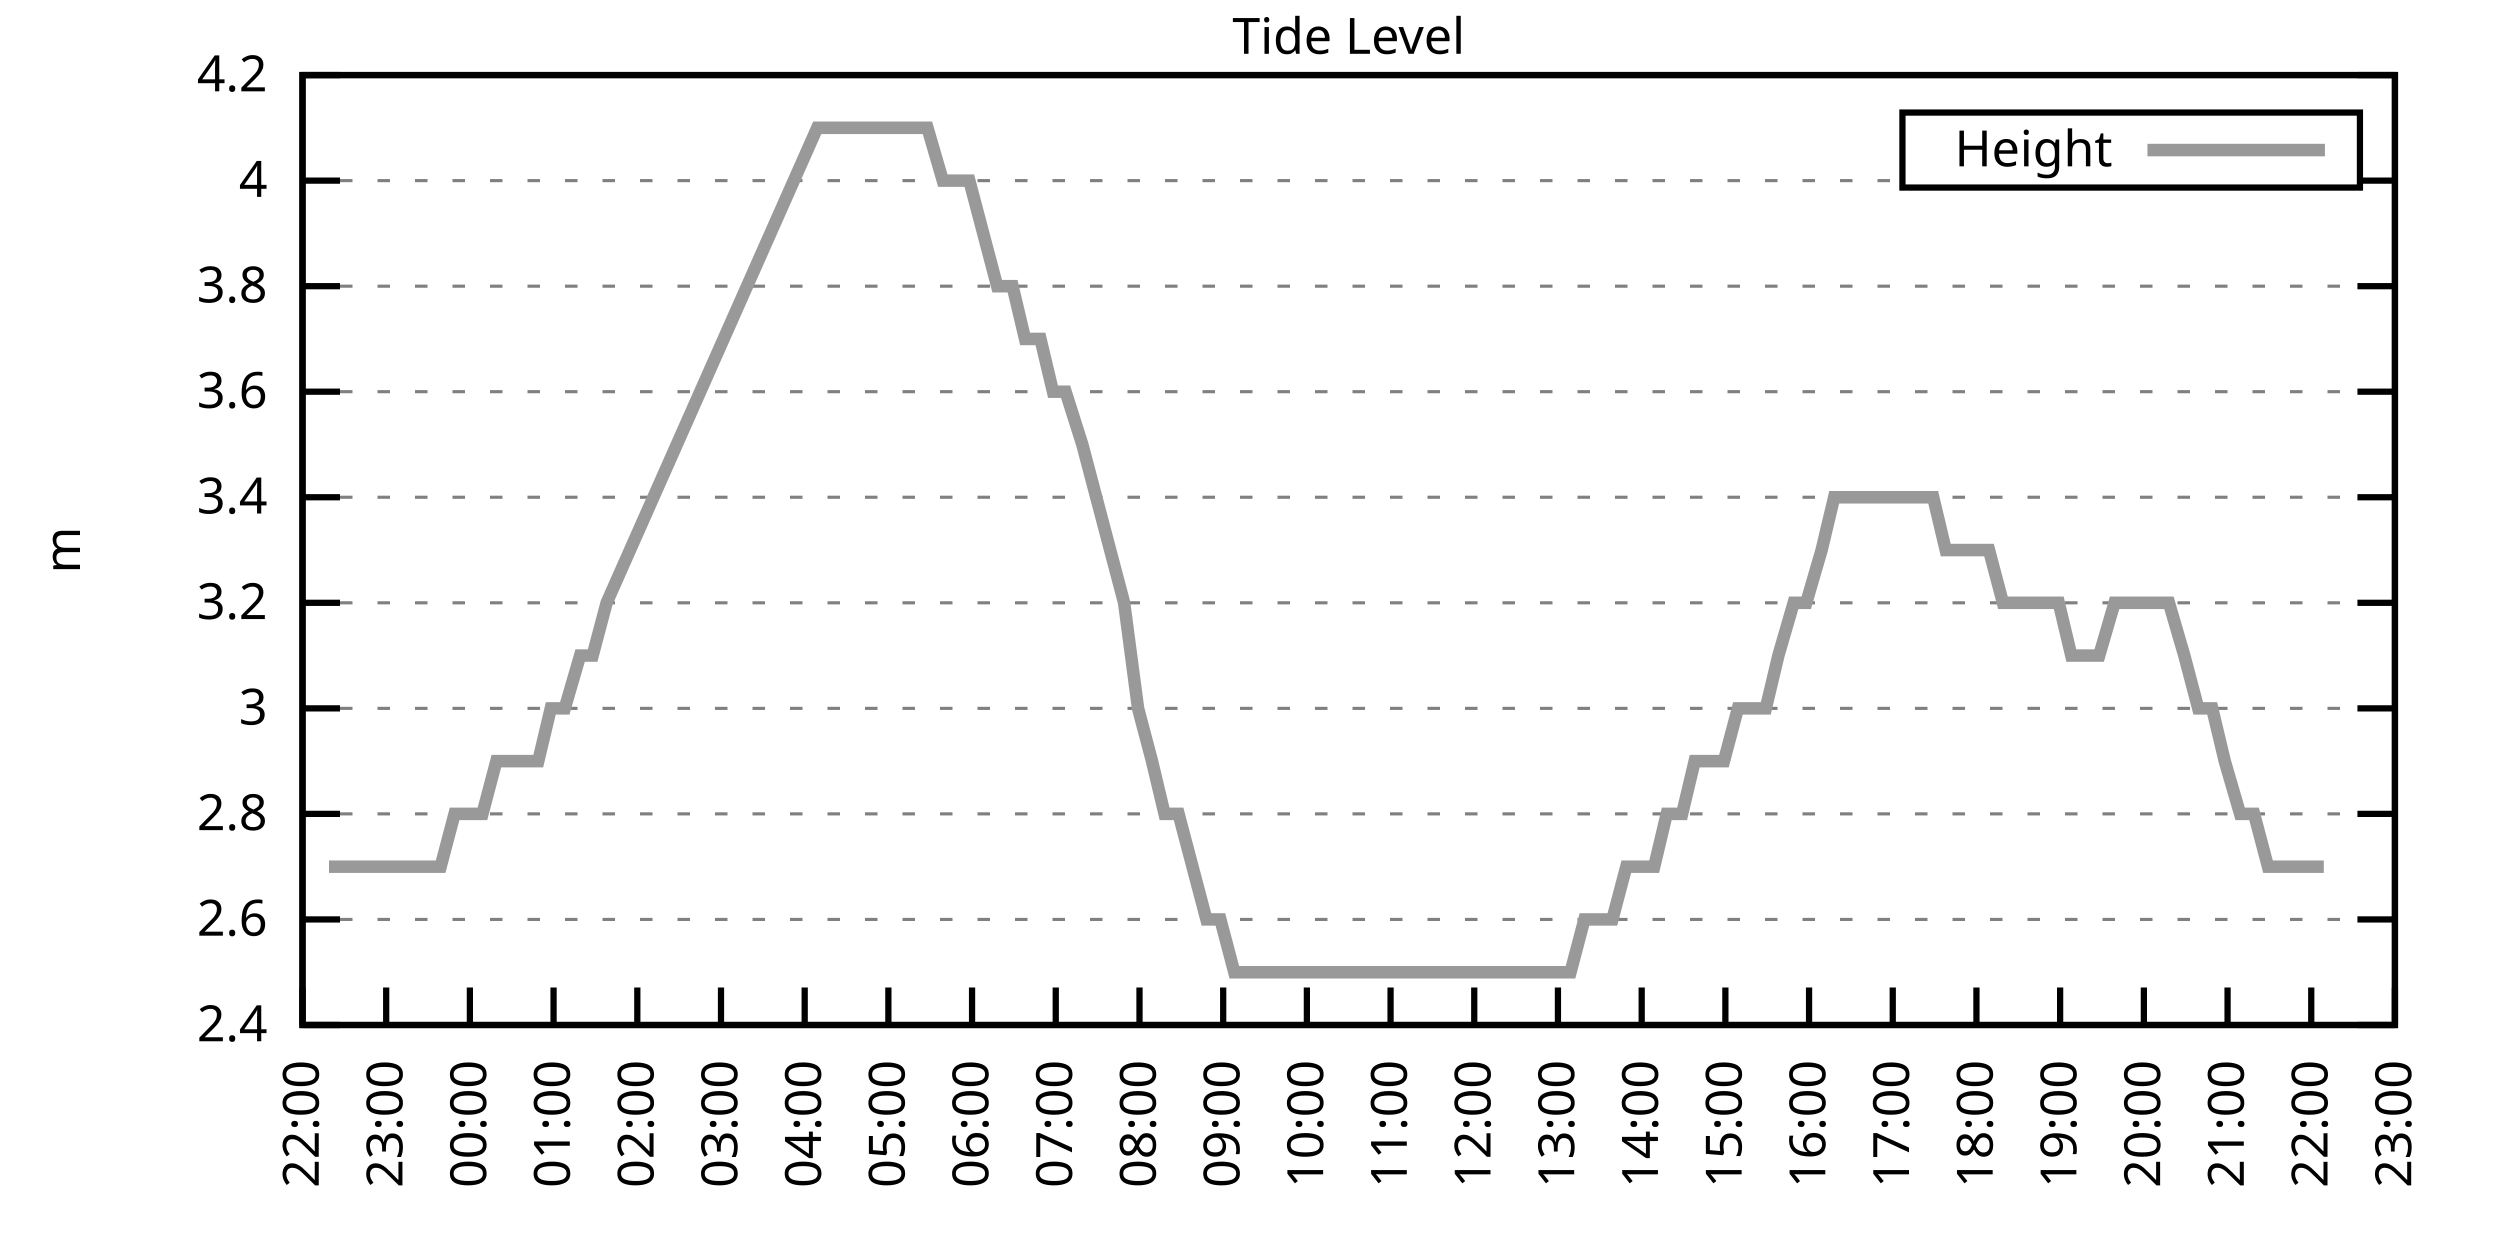
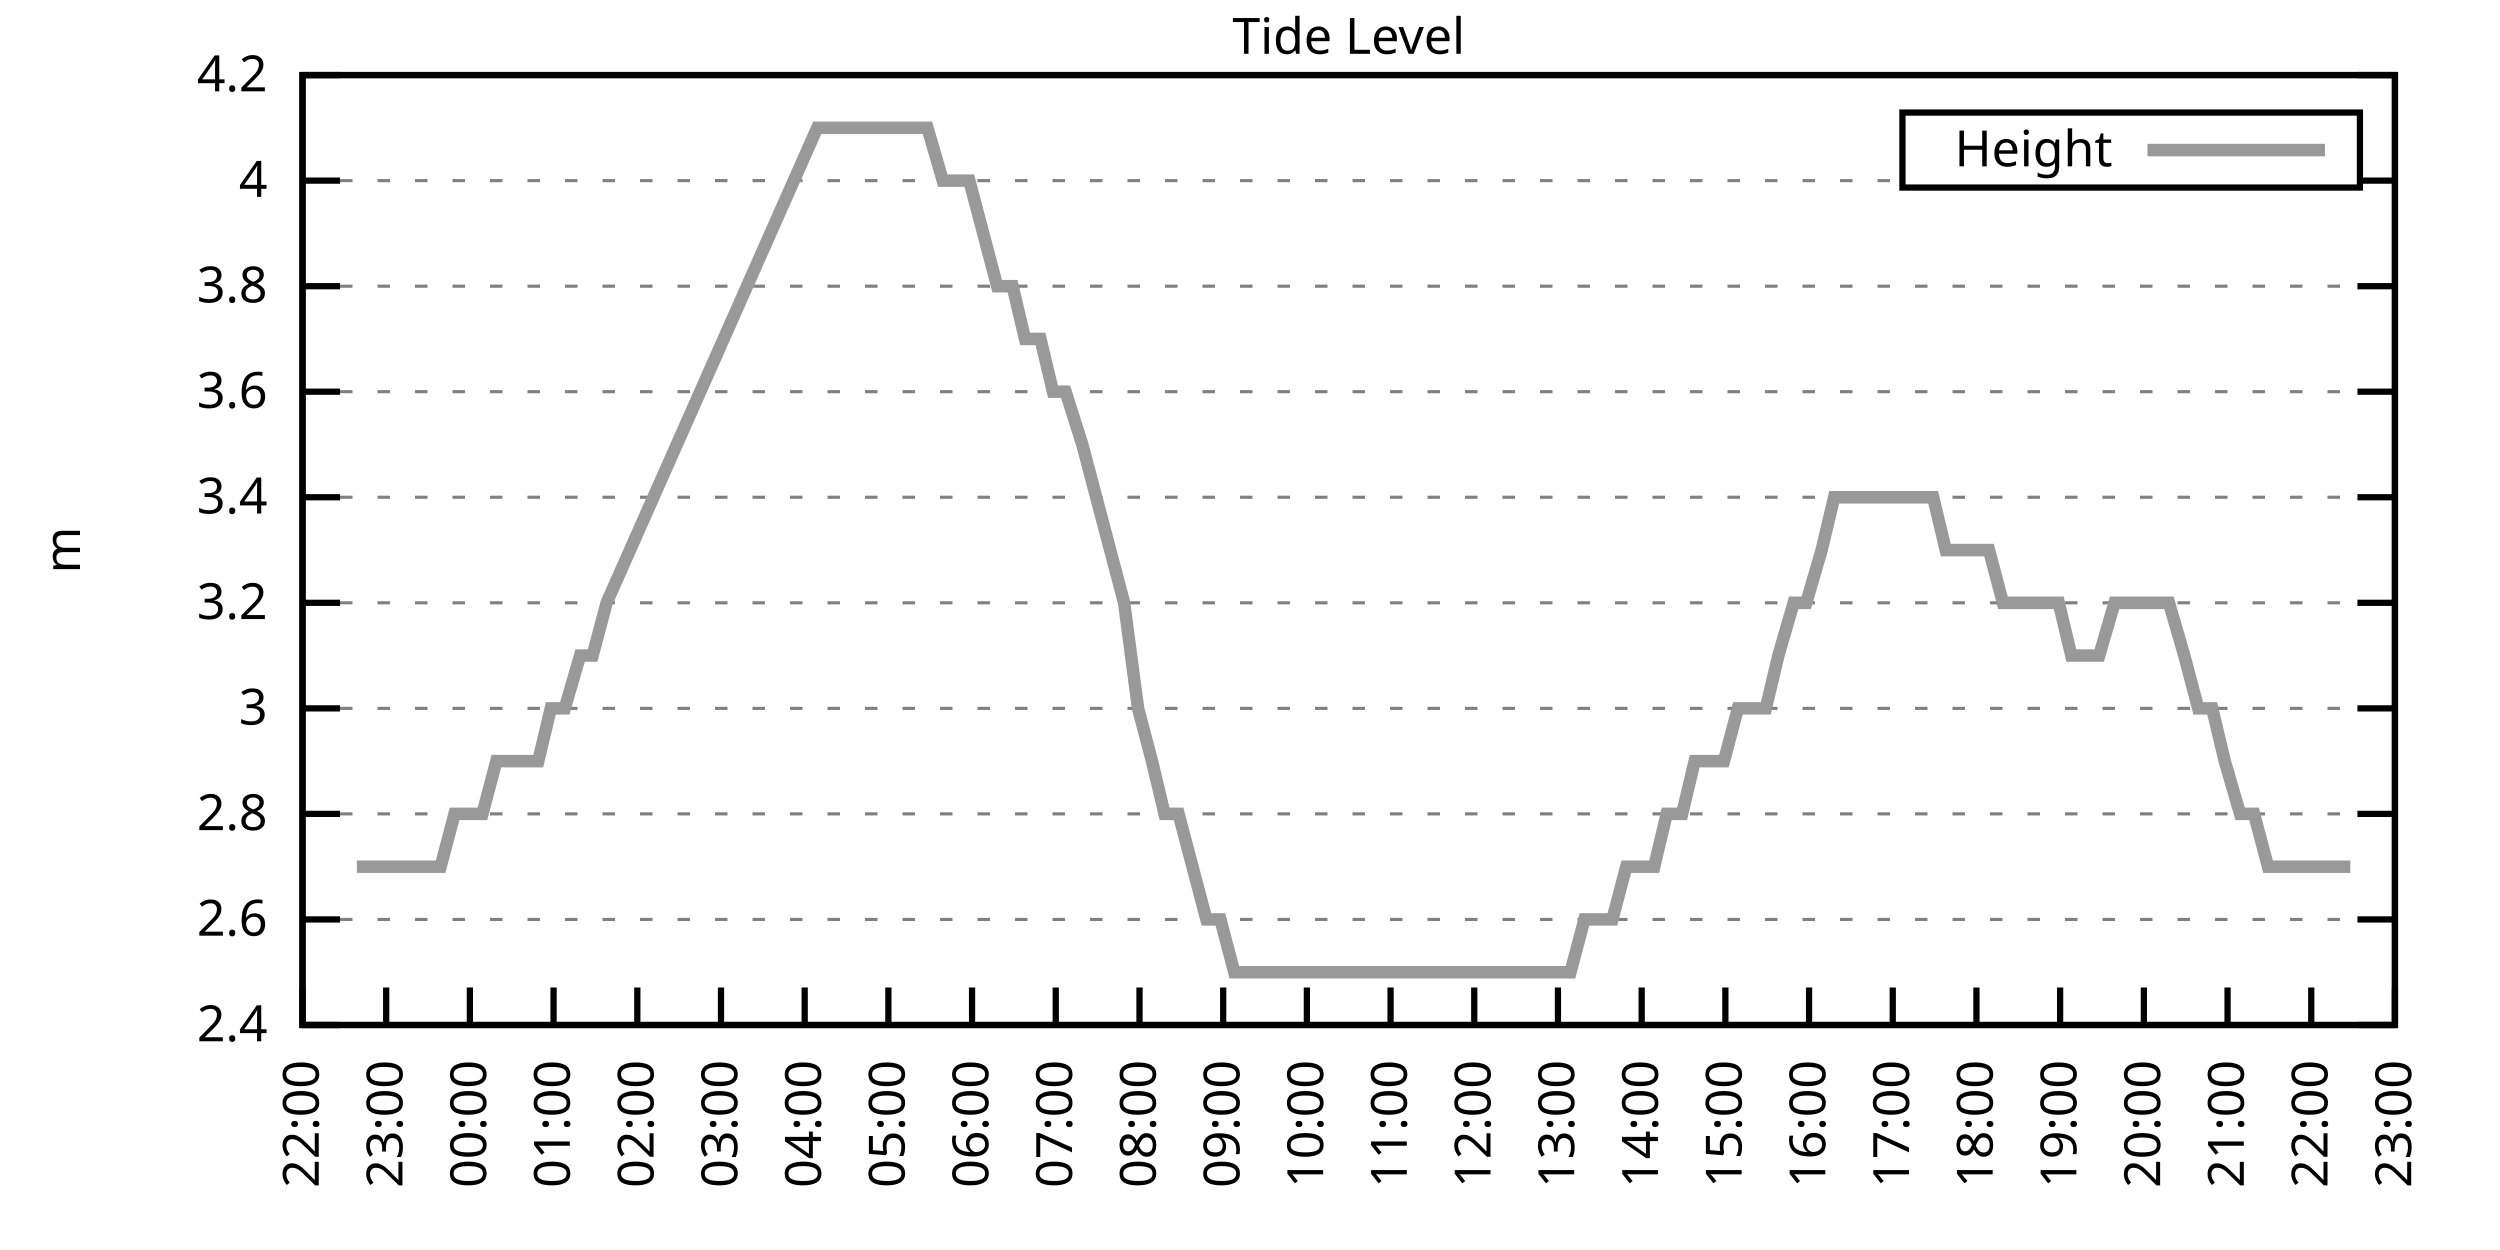
<svg xmlns="http://www.w3.org/2000/svg" xmlns:xlink="http://www.w3.org/1999/xlink" width="400" height="200" viewBox="0 0 400 200">
  <g id="gnuplot_canvas">
    <rect x="0" y="0" width="400" height="200" fill="none" />
    <defs>
      <circle id="gpDot" r="0.5" stroke-width="0.5" stroke="currentColor" />
      <path id="gpPt0" stroke-width="0.333" stroke="currentColor" d="M-1,0 h2 M0,-1 v2" />
      <path id="gpPt1" stroke-width="0.333" stroke="currentColor" d="M-1,-1 L1,1 M1,-1 L-1,1" />
      <path id="gpPt2" stroke-width="0.333" stroke="currentColor" d="M-1,0 L1,0 M0,-1 L0,1 M-1,-1 L1,1 M-1,1 L1,-1" />
      <rect id="gpPt3" stroke-width="0.333" stroke="currentColor" x="-1" y="-1" width="2" height="2" />
      <rect id="gpPt4" stroke-width="0.333" stroke="currentColor" fill="currentColor" x="-1" y="-1" width="2" height="2" />
      <circle id="gpPt5" stroke-width="0.333" stroke="currentColor" cx="0" cy="0" r="1" />
      <use xlink:href="#gpPt5" id="gpPt6" fill="currentColor" stroke="none" />
      <path id="gpPt7" stroke-width="0.333" stroke="currentColor" d="M0,-1.33 L-1.33,0.67 L1.33,0.67 z" />
      <use xlink:href="#gpPt7" id="gpPt8" fill="currentColor" stroke="none" />
      <use xlink:href="#gpPt7" id="gpPt9" stroke="currentColor" transform="rotate(180)" />
      <use xlink:href="#gpPt9" id="gpPt10" fill="currentColor" stroke="none" />
      <use xlink:href="#gpPt3" id="gpPt11" stroke="currentColor" transform="rotate(45)" />
      <use xlink:href="#gpPt11" id="gpPt12" fill="currentColor" stroke="none" />
      <path id="gpPt13" stroke-width="0.333" stroke="currentColor" d="M0,1.330 L1.265,0.411 L0.782,-1.067 L-0.782,-1.076 L-1.265,0.411 z" />
      <use xlink:href="#gpPt13" id="gpPt14" fill="currentColor" stroke="none" />
      <filter id="textbox" filterUnits="objectBoundingBox" x="0" y="0" height="1" width="1">
        <feFlood flood-color="white" flood-opacity="1" result="bgnd" />
        <feComposite in="SourceGraphic" in2="bgnd" operator="atop" />
      </filter>
      <filter id="greybox" filterUnits="objectBoundingBox" x="0" y="0" height="1" width="1">
        <feFlood flood-color="lightgrey" flood-opacity="1" result="grey" />
        <feComposite in="SourceGraphic" in2="grey" operator="atop" />
      </filter>
    </defs>
    <g fill="none" color="white" stroke="currentColor" stroke-width="1.00" stroke-linecap="butt" stroke-linejoin="miter">
</g>
    <g fill="none" color="black" stroke="currentColor" stroke-width="1.00" stroke-linecap="butt" stroke-linejoin="miter">
      <g stroke="none" shape-rendering="crispEdges">
        <polygon fill="rgb(255, 255, 255)" points="48.40,164.00 383.18,164.00 383.18,12.02 48.40,12.02 " />
      </g>
    </g>
    <g fill="none" color="black" stroke="currentColor" stroke-width="1.00" stroke-linecap="butt" stroke-linejoin="miter">
</g>
    <g fill="none" color="black" stroke="black" stroke-width="0.50" stroke-linecap="butt" stroke-linejoin="miter">
</g>
    <g fill="none" color="gray" stroke="currentColor" stroke-width="0.50" stroke-linecap="butt" stroke-linejoin="miter">
      <path stroke="gray" stroke-dasharray="2,4" class="gridline" d="M48.40,164.00 L383.19,164.00  " />
    </g>
    <g fill="none" color="gray" stroke="gray" stroke-width="1.00" stroke-linecap="butt" stroke-linejoin="miter">
</g>
    <g fill="none" color="black" stroke="currentColor" stroke-width="1.00" stroke-linecap="butt" stroke-linejoin="miter">
      <path stroke="black" d="M48.40,164.00 L54.40,164.00 M383.19,164.00 L377.19,164.00  " />
      <g transform="translate(42.80,166.60)" stroke="none" fill="black" font-family="Sans" font-size="8.00" text-anchor="end">
        <text>
          <tspan font-family="Sans"> 2.4</tspan>
        </text>
      </g>
    </g>
    <g fill="none" color="black" stroke="currentColor" stroke-width="1.00" stroke-linecap="butt" stroke-linejoin="miter">
</g>
    <g fill="none" color="black" stroke="black" stroke-width="0.50" stroke-linecap="butt" stroke-linejoin="miter">
</g>
    <g fill="none" color="gray" stroke="currentColor" stroke-width="0.50" stroke-linecap="butt" stroke-linejoin="miter">
      <path stroke="gray" stroke-dasharray="2,4" class="gridline" d="M48.40,147.11 L383.19,147.11  " />
    </g>
    <g fill="none" color="gray" stroke="gray" stroke-width="1.00" stroke-linecap="butt" stroke-linejoin="miter">
</g>
    <g fill="none" color="black" stroke="currentColor" stroke-width="1.00" stroke-linecap="butt" stroke-linejoin="miter">
      <path stroke="black" d="M48.40,147.11 L54.40,147.11 M383.19,147.11 L377.19,147.11  " />
      <g transform="translate(42.80,149.71)" stroke="none" fill="black" font-family="Sans" font-size="8.00" text-anchor="end">
        <text>
          <tspan font-family="Sans"> 2.6</tspan>
        </text>
      </g>
    </g>
    <g fill="none" color="black" stroke="currentColor" stroke-width="1.00" stroke-linecap="butt" stroke-linejoin="miter">
</g>
    <g fill="none" color="black" stroke="black" stroke-width="0.50" stroke-linecap="butt" stroke-linejoin="miter">
</g>
    <g fill="none" color="gray" stroke="currentColor" stroke-width="0.50" stroke-linecap="butt" stroke-linejoin="miter">
      <path stroke="gray" stroke-dasharray="2,4" class="gridline" d="M48.40,130.22 L383.19,130.22  " />
    </g>
    <g fill="none" color="gray" stroke="gray" stroke-width="1.00" stroke-linecap="butt" stroke-linejoin="miter">
</g>
    <g fill="none" color="black" stroke="currentColor" stroke-width="1.00" stroke-linecap="butt" stroke-linejoin="miter">
      <path stroke="black" d="M48.40,130.22 L54.40,130.22 M383.19,130.22 L377.19,130.22  " />
      <g transform="translate(42.80,132.82)" stroke="none" fill="black" font-family="Sans" font-size="8.00" text-anchor="end">
        <text>
          <tspan font-family="Sans"> 2.8</tspan>
        </text>
      </g>
    </g>
    <g fill="none" color="black" stroke="currentColor" stroke-width="1.00" stroke-linecap="butt" stroke-linejoin="miter">
</g>
    <g fill="none" color="black" stroke="black" stroke-width="0.50" stroke-linecap="butt" stroke-linejoin="miter">
</g>
    <g fill="none" color="gray" stroke="currentColor" stroke-width="0.50" stroke-linecap="butt" stroke-linejoin="miter">
      <path stroke="gray" stroke-dasharray="2,4" class="gridline" d="M48.40,113.34 L383.19,113.34  " />
    </g>
    <g fill="none" color="gray" stroke="gray" stroke-width="1.00" stroke-linecap="butt" stroke-linejoin="miter">
</g>
    <g fill="none" color="black" stroke="currentColor" stroke-width="1.00" stroke-linecap="butt" stroke-linejoin="miter">
      <path stroke="black" d="M48.40,113.34 L54.40,113.34 M383.19,113.34 L377.19,113.34  " />
      <g transform="translate(42.80,115.94)" stroke="none" fill="black" font-family="Sans" font-size="8.00" text-anchor="end">
        <text>
          <tspan font-family="Sans"> 3</tspan>
        </text>
      </g>
    </g>
    <g fill="none" color="black" stroke="currentColor" stroke-width="1.00" stroke-linecap="butt" stroke-linejoin="miter">
</g>
    <g fill="none" color="black" stroke="black" stroke-width="0.50" stroke-linecap="butt" stroke-linejoin="miter">
</g>
    <g fill="none" color="gray" stroke="currentColor" stroke-width="0.50" stroke-linecap="butt" stroke-linejoin="miter">
      <path stroke="gray" stroke-dasharray="2,4" class="gridline" d="M48.40,96.45 L383.19,96.45  " />
    </g>
    <g fill="none" color="gray" stroke="gray" stroke-width="1.00" stroke-linecap="butt" stroke-linejoin="miter">
</g>
    <g fill="none" color="black" stroke="currentColor" stroke-width="1.00" stroke-linecap="butt" stroke-linejoin="miter">
      <path stroke="black" d="M48.40,96.45 L54.40,96.45 M383.19,96.45 L377.19,96.45  " />
      <g transform="translate(42.80,99.05)" stroke="none" fill="black" font-family="Sans" font-size="8.00" text-anchor="end">
        <text>
          <tspan font-family="Sans"> 3.2</tspan>
        </text>
      </g>
    </g>
    <g fill="none" color="black" stroke="currentColor" stroke-width="1.00" stroke-linecap="butt" stroke-linejoin="miter">
</g>
    <g fill="none" color="black" stroke="black" stroke-width="0.50" stroke-linecap="butt" stroke-linejoin="miter">
</g>
    <g fill="none" color="gray" stroke="currentColor" stroke-width="0.50" stroke-linecap="butt" stroke-linejoin="miter">
      <path stroke="gray" stroke-dasharray="2,4" class="gridline" d="M48.40,79.56 L383.19,79.56  " />
    </g>
    <g fill="none" color="gray" stroke="gray" stroke-width="1.00" stroke-linecap="butt" stroke-linejoin="miter">
</g>
    <g fill="none" color="black" stroke="currentColor" stroke-width="1.00" stroke-linecap="butt" stroke-linejoin="miter">
      <path stroke="black" d="M48.40,79.56 L54.40,79.56 M383.19,79.56 L377.19,79.56  " />
      <g transform="translate(42.80,82.16)" stroke="none" fill="black" font-family="Sans" font-size="8.00" text-anchor="end">
        <text>
          <tspan font-family="Sans"> 3.4</tspan>
        </text>
      </g>
    </g>
    <g fill="none" color="black" stroke="currentColor" stroke-width="1.00" stroke-linecap="butt" stroke-linejoin="miter">
</g>
    <g fill="none" color="black" stroke="black" stroke-width="0.50" stroke-linecap="butt" stroke-linejoin="miter">
</g>
    <g fill="none" color="gray" stroke="currentColor" stroke-width="0.50" stroke-linecap="butt" stroke-linejoin="miter">
      <path stroke="gray" stroke-dasharray="2,4" class="gridline" d="M48.40,62.67 L383.19,62.67  " />
    </g>
    <g fill="none" color="gray" stroke="gray" stroke-width="1.00" stroke-linecap="butt" stroke-linejoin="miter">
</g>
    <g fill="none" color="black" stroke="currentColor" stroke-width="1.00" stroke-linecap="butt" stroke-linejoin="miter">
      <path stroke="black" d="M48.40,62.67 L54.40,62.67 M383.19,62.67 L377.19,62.67  " />
      <g transform="translate(42.80,65.27)" stroke="none" fill="black" font-family="Sans" font-size="8.00" text-anchor="end">
        <text>
          <tspan font-family="Sans"> 3.6</tspan>
        </text>
      </g>
    </g>
    <g fill="none" color="black" stroke="currentColor" stroke-width="1.00" stroke-linecap="butt" stroke-linejoin="miter">
</g>
    <g fill="none" color="black" stroke="black" stroke-width="0.50" stroke-linecap="butt" stroke-linejoin="miter">
</g>
    <g fill="none" color="gray" stroke="currentColor" stroke-width="0.50" stroke-linecap="butt" stroke-linejoin="miter">
      <path stroke="gray" stroke-dasharray="2,4" class="gridline" d="M48.40,45.79 L383.19,45.79  " />
    </g>
    <g fill="none" color="gray" stroke="gray" stroke-width="1.00" stroke-linecap="butt" stroke-linejoin="miter">
</g>
    <g fill="none" color="black" stroke="currentColor" stroke-width="1.00" stroke-linecap="butt" stroke-linejoin="miter">
      <path stroke="black" d="M48.40,45.79 L54.40,45.79 M383.19,45.79 L377.19,45.79  " />
      <g transform="translate(42.80,48.39)" stroke="none" fill="black" font-family="Sans" font-size="8.00" text-anchor="end">
        <text>
          <tspan font-family="Sans"> 3.8</tspan>
        </text>
      </g>
    </g>
    <g fill="none" color="black" stroke="currentColor" stroke-width="1.00" stroke-linecap="butt" stroke-linejoin="miter">
</g>
    <g fill="none" color="black" stroke="black" stroke-width="0.50" stroke-linecap="butt" stroke-linejoin="miter">
</g>
    <g fill="none" color="gray" stroke="currentColor" stroke-width="0.50" stroke-linecap="butt" stroke-linejoin="miter">
      <path stroke="gray" stroke-dasharray="2,4" class="gridline" d="M48.40,28.90 L304.39,28.90 M377.59,28.90 L383.19,28.90  " />
    </g>
    <g fill="none" color="gray" stroke="gray" stroke-width="1.00" stroke-linecap="butt" stroke-linejoin="miter">
</g>
    <g fill="none" color="black" stroke="currentColor" stroke-width="1.00" stroke-linecap="butt" stroke-linejoin="miter">
      <path stroke="black" d="M48.40,28.90 L54.40,28.90 M383.19,28.90 L377.19,28.90  " />
      <g transform="translate(42.80,31.50)" stroke="none" fill="black" font-family="Sans" font-size="8.00" text-anchor="end">
        <text>
          <tspan font-family="Sans"> 4</tspan>
        </text>
      </g>
    </g>
    <g fill="none" color="black" stroke="currentColor" stroke-width="1.00" stroke-linecap="butt" stroke-linejoin="miter">
</g>
    <g fill="none" color="black" stroke="black" stroke-width="0.50" stroke-linecap="butt" stroke-linejoin="miter">
</g>
    <g fill="none" color="gray" stroke="currentColor" stroke-width="0.50" stroke-linecap="butt" stroke-linejoin="miter">
      <path stroke="gray" stroke-dasharray="2,4" class="gridline" d="M48.40,12.01 L383.19,12.01  " />
    </g>
    <g fill="none" color="gray" stroke="gray" stroke-width="1.00" stroke-linecap="butt" stroke-linejoin="miter">
</g>
    <g fill="none" color="black" stroke="currentColor" stroke-width="1.00" stroke-linecap="butt" stroke-linejoin="miter">
      <path stroke="black" d="M48.40,12.01 L54.40,12.01 M383.19,12.01 L377.19,12.01  " />
      <g transform="translate(42.80,14.61)" stroke="none" fill="black" font-family="Sans" font-size="8.00" text-anchor="end">
        <text>
          <tspan font-family="Sans"> 4.2</tspan>
        </text>
      </g>
    </g>
    <g fill="none" color="black" stroke="currentColor" stroke-width="1.00" stroke-linecap="butt" stroke-linejoin="miter">
      <path stroke="black" d="M48.40,164.00 L48.40,158.00  " />
      <g transform="translate(51.00,169.60) rotate(270.00)" stroke="none" fill="black" font-family="Sans" font-size="8.00" text-anchor="end">
        <text>
          <tspan font-family="Sans">22:00</tspan>
        </text>
      </g>
    </g>
    <g fill="none" color="black" stroke="currentColor" stroke-width="1.00" stroke-linecap="butt" stroke-linejoin="miter">
      <path stroke="black" d="M61.79,164.00 L61.79,158.00  " />
      <g transform="translate(64.39,169.60) rotate(270.00)" stroke="none" fill="black" font-family="Sans" font-size="8.00" text-anchor="end">
        <text>
          <tspan font-family="Sans">23:00</tspan>
        </text>
      </g>
    </g>
    <g fill="none" color="black" stroke="currentColor" stroke-width="1.00" stroke-linecap="butt" stroke-linejoin="miter">
      <path stroke="black" d="M75.18,164.00 L75.18,158.00  " />
      <g transform="translate(77.78,169.60) rotate(270.00)" stroke="none" fill="black" font-family="Sans" font-size="8.00" text-anchor="end">
        <text>
          <tspan font-family="Sans">00:00</tspan>
        </text>
      </g>
    </g>
    <g fill="none" color="black" stroke="currentColor" stroke-width="1.00" stroke-linecap="butt" stroke-linejoin="miter">
      <path stroke="black" d="M88.57,164.00 L88.57,158.00  " />
      <g transform="translate(91.17,169.60) rotate(270.00)" stroke="none" fill="black" font-family="Sans" font-size="8.00" text-anchor="end">
        <text>
          <tspan font-family="Sans">01:00</tspan>
        </text>
      </g>
    </g>
    <g fill="none" color="black" stroke="currentColor" stroke-width="1.00" stroke-linecap="butt" stroke-linejoin="miter">
      <path stroke="black" d="M101.97,164.00 L101.97,158.00  " />
      <g transform="translate(104.57,169.60) rotate(270.00)" stroke="none" fill="black" font-family="Sans" font-size="8.00" text-anchor="end">
        <text>
          <tspan font-family="Sans">02:00</tspan>
        </text>
      </g>
    </g>
    <g fill="none" color="black" stroke="currentColor" stroke-width="1.00" stroke-linecap="butt" stroke-linejoin="miter">
      <path stroke="black" d="M115.36,164.00 L115.36,158.00  " />
      <g transform="translate(117.96,169.60) rotate(270.00)" stroke="none" fill="black" font-family="Sans" font-size="8.00" text-anchor="end">
        <text>
          <tspan font-family="Sans">03:00</tspan>
        </text>
      </g>
    </g>
    <g fill="none" color="black" stroke="currentColor" stroke-width="1.00" stroke-linecap="butt" stroke-linejoin="miter">
      <path stroke="black" d="M128.75,164.00 L128.75,158.00  " />
      <g transform="translate(131.35,169.60) rotate(270.00)" stroke="none" fill="black" font-family="Sans" font-size="8.00" text-anchor="end">
        <text>
          <tspan font-family="Sans">04:00</tspan>
        </text>
      </g>
    </g>
    <g fill="none" color="black" stroke="currentColor" stroke-width="1.00" stroke-linecap="butt" stroke-linejoin="miter">
      <path stroke="black" d="M142.14,164.00 L142.14,158.00  " />
      <g transform="translate(144.74,169.60) rotate(270.00)" stroke="none" fill="black" font-family="Sans" font-size="8.00" text-anchor="end">
        <text>
          <tspan font-family="Sans">05:00</tspan>
        </text>
      </g>
    </g>
    <g fill="none" color="black" stroke="currentColor" stroke-width="1.00" stroke-linecap="butt" stroke-linejoin="miter">
      <path stroke="black" d="M155.53,164.00 L155.53,158.00  " />
      <g transform="translate(158.13,169.60) rotate(270.00)" stroke="none" fill="black" font-family="Sans" font-size="8.00" text-anchor="end">
        <text>
          <tspan font-family="Sans">06:00</tspan>
        </text>
      </g>
    </g>
    <g fill="none" color="black" stroke="currentColor" stroke-width="1.00" stroke-linecap="butt" stroke-linejoin="miter">
      <path stroke="black" d="M168.92,164.00 L168.92,158.00  " />
      <g transform="translate(171.52,169.60) rotate(270.00)" stroke="none" fill="black" font-family="Sans" font-size="8.00" text-anchor="end">
        <text>
          <tspan font-family="Sans">07:00</tspan>
        </text>
      </g>
    </g>
    <g fill="none" color="black" stroke="currentColor" stroke-width="1.00" stroke-linecap="butt" stroke-linejoin="miter">
      <path stroke="black" d="M182.32,164.00 L182.32,158.00  " />
      <g transform="translate(184.92,169.60) rotate(270.00)" stroke="none" fill="black" font-family="Sans" font-size="8.00" text-anchor="end">
        <text>
          <tspan font-family="Sans">08:00</tspan>
        </text>
      </g>
    </g>
    <g fill="none" color="black" stroke="currentColor" stroke-width="1.00" stroke-linecap="butt" stroke-linejoin="miter">
      <path stroke="black" d="M195.71,164.00 L195.71,158.00  " />
      <g transform="translate(198.31,169.60) rotate(270.00)" stroke="none" fill="black" font-family="Sans" font-size="8.00" text-anchor="end">
        <text>
          <tspan font-family="Sans">09:00</tspan>
        </text>
      </g>
    </g>
    <g fill="none" color="black" stroke="currentColor" stroke-width="1.00" stroke-linecap="butt" stroke-linejoin="miter">
      <path stroke="black" d="M209.10,164.00 L209.10,158.00  " />
      <g transform="translate(211.70,169.60) rotate(270.00)" stroke="none" fill="black" font-family="Sans" font-size="8.00" text-anchor="end">
        <text>
          <tspan font-family="Sans">10:00</tspan>
        </text>
      </g>
    </g>
    <g fill="none" color="black" stroke="currentColor" stroke-width="1.00" stroke-linecap="butt" stroke-linejoin="miter">
      <path stroke="black" d="M222.49,164.00 L222.49,158.00  " />
      <g transform="translate(225.09,169.60) rotate(270.00)" stroke="none" fill="black" font-family="Sans" font-size="8.00" text-anchor="end">
        <text>
          <tspan font-family="Sans">11:00</tspan>
        </text>
      </g>
    </g>
    <g fill="none" color="black" stroke="currentColor" stroke-width="1.00" stroke-linecap="butt" stroke-linejoin="miter">
      <path stroke="black" d="M235.88,164.00 L235.88,158.00  " />
      <g transform="translate(238.48,169.60) rotate(270.00)" stroke="none" fill="black" font-family="Sans" font-size="8.00" text-anchor="end">
        <text>
          <tspan font-family="Sans">12:00</tspan>
        </text>
      </g>
    </g>
    <g fill="none" color="black" stroke="currentColor" stroke-width="1.00" stroke-linecap="butt" stroke-linejoin="miter">
      <path stroke="black" d="M249.27,164.00 L249.27,158.00  " />
      <g transform="translate(251.87,169.60) rotate(270.00)" stroke="none" fill="black" font-family="Sans" font-size="8.00" text-anchor="end">
        <text>
          <tspan font-family="Sans">13:00</tspan>
        </text>
      </g>
    </g>
    <g fill="none" color="black" stroke="currentColor" stroke-width="1.00" stroke-linecap="butt" stroke-linejoin="miter">
      <path stroke="black" d="M262.67,164.00 L262.67,158.00  " />
      <g transform="translate(265.27,169.60) rotate(270.00)" stroke="none" fill="black" font-family="Sans" font-size="8.00" text-anchor="end">
        <text>
          <tspan font-family="Sans">14:00</tspan>
        </text>
      </g>
    </g>
    <g fill="none" color="black" stroke="currentColor" stroke-width="1.00" stroke-linecap="butt" stroke-linejoin="miter">
      <path stroke="black" d="M276.06,164.00 L276.06,158.00  " />
      <g transform="translate(278.66,169.60) rotate(270.00)" stroke="none" fill="black" font-family="Sans" font-size="8.00" text-anchor="end">
        <text>
          <tspan font-family="Sans">15:00</tspan>
        </text>
      </g>
    </g>
    <g fill="none" color="black" stroke="currentColor" stroke-width="1.00" stroke-linecap="butt" stroke-linejoin="miter">
      <path stroke="black" d="M289.45,164.00 L289.45,158.00  " />
      <g transform="translate(292.05,169.60) rotate(270.00)" stroke="none" fill="black" font-family="Sans" font-size="8.00" text-anchor="end">
        <text>
          <tspan font-family="Sans">16:00</tspan>
        </text>
      </g>
    </g>
    <g fill="none" color="black" stroke="currentColor" stroke-width="1.00" stroke-linecap="butt" stroke-linejoin="miter">
      <path stroke="black" d="M302.84,164.00 L302.84,158.00  " />
      <g transform="translate(305.44,169.60) rotate(270.00)" stroke="none" fill="black" font-family="Sans" font-size="8.00" text-anchor="end">
        <text>
          <tspan font-family="Sans">17:00</tspan>
        </text>
      </g>
    </g>
    <g fill="none" color="black" stroke="currentColor" stroke-width="1.00" stroke-linecap="butt" stroke-linejoin="miter">
      <path stroke="black" d="M316.23,164.00 L316.23,158.00  " />
      <g transform="translate(318.83,169.60) rotate(270.00)" stroke="none" fill="black" font-family="Sans" font-size="8.00" text-anchor="end">
        <text>
          <tspan font-family="Sans">18:00</tspan>
        </text>
      </g>
    </g>
    <g fill="none" color="black" stroke="currentColor" stroke-width="1.00" stroke-linecap="butt" stroke-linejoin="miter">
      <path stroke="black" d="M329.62,164.00 L329.62,158.00  " />
      <g transform="translate(332.22,169.60) rotate(270.00)" stroke="none" fill="black" font-family="Sans" font-size="8.00" text-anchor="end">
        <text>
          <tspan font-family="Sans">19:00</tspan>
        </text>
      </g>
    </g>
    <g fill="none" color="black" stroke="currentColor" stroke-width="1.00" stroke-linecap="butt" stroke-linejoin="miter">
      <path stroke="black" d="M343.02,164.00 L343.02,158.00  " />
      <g transform="translate(345.62,169.60) rotate(270.00)" stroke="none" fill="black" font-family="Sans" font-size="8.00" text-anchor="end">
        <text>
          <tspan font-family="Sans">20:00</tspan>
        </text>
      </g>
    </g>
    <g fill="none" color="black" stroke="currentColor" stroke-width="1.00" stroke-linecap="butt" stroke-linejoin="miter">
      <path stroke="black" d="M356.41,164.00 L356.41,158.00  " />
      <g transform="translate(359.01,169.60) rotate(270.00)" stroke="none" fill="black" font-family="Sans" font-size="8.00" text-anchor="end">
        <text>
          <tspan font-family="Sans">21:00</tspan>
        </text>
      </g>
    </g>
    <g fill="none" color="black" stroke="currentColor" stroke-width="1.00" stroke-linecap="butt" stroke-linejoin="miter">
      <path stroke="black" d="M369.80,164.00 L369.80,158.00  " />
      <g transform="translate(372.40,169.60) rotate(270.00)" stroke="none" fill="black" font-family="Sans" font-size="8.00" text-anchor="end">
        <text>
          <tspan font-family="Sans">22:00</tspan>
        </text>
      </g>
    </g>
    <g fill="none" color="black" stroke="currentColor" stroke-width="1.00" stroke-linecap="butt" stroke-linejoin="miter">
      <path stroke="black" d="M383.19,164.00 L383.19,158.00  " />
      <g transform="translate(385.79,169.60) rotate(270.00)" stroke="none" fill="black" font-family="Sans" font-size="8.00" text-anchor="end">
        <text>
          <tspan font-family="Sans">23:00</tspan>
        </text>
      </g>
    </g>
    <g fill="none" color="black" stroke="currentColor" stroke-width="1.00" stroke-linecap="butt" stroke-linejoin="miter">
</g>
    <g fill="none" color="black" stroke="currentColor" stroke-width="1.00" stroke-linecap="butt" stroke-linejoin="miter">
      <path stroke="black" d="M48.40,12.01 L48.40,164.00 L383.19,164.00 L383.19,12.01 L48.40,12.01 Z  " />
    </g>
    <g fill="none" color="black" stroke="currentColor" stroke-width="1.00" stroke-linecap="butt" stroke-linejoin="miter">
</g>
    <g fill="none" color="black" stroke="currentColor" stroke-width="1.00" stroke-linecap="butt" stroke-linejoin="miter">
      <path stroke="black" d="M304.39,30.01 L304.39,18.01 L377.59,18.01 L377.59,30.01 L304.39,30.01 Z  " />
    </g>
    <g id="Tide_level_plot_1">
      <g fill="none" color="white" stroke="black" stroke-width="2.00" stroke-linecap="butt" stroke-linejoin="miter">
</g>
      <g fill="none" color="black" stroke="currentColor" stroke-width="2.00" stroke-linecap="butt" stroke-linejoin="miter">
        <g transform="translate(337.99,26.61)" stroke="none" fill="black" font-family="Sans" font-size="8.00" text-anchor="end">
          <text>
            <tspan font-family="Sans">Height</tspan>
          </text>
        </g>
      </g>
      <g fill="none" color="black" stroke="currentColor" stroke-width="2.00" stroke-linecap="butt" stroke-linejoin="miter">
-         <path stroke="rgb(153, 153, 153)" d="M343.59,24.01 L371.99,24.01 M52.64,138.67 L54.87,138.67 L57.10,138.67 L59.34,138.67 L61.57,138.67 L63.80,138.67   L66.03,138.67 L68.26,138.67 L70.50,138.67 L72.73,130.22 L74.96,130.22 L77.19,130.22 L79.42,121.78 L81.43,121.78   L83.89,121.78 L86.12,121.78 L88.13,113.34 L90.36,113.34 L92.82,104.89 L94.82,104.89 L97.06,96.45 L130.76,20.45   L132.99,20.45 L135.22,20.45 L137.45,20.45 L139.69,20.45 L141.92,20.45 L143.93,20.45 L146.16,20.45 L148.39,20.45   L150.85,28.90 L152.85,28.90 L155.09,28.90 L157.32,37.34 L159.55,45.79 L162.01,45.79 L164.01,54.23 L166.47,54.23   L168.48,62.67 L170.49,62.67 L173.17,71.12 L175.40,79.56 L177.63,88.01 L179.86,96.45 L182.09,113.34 L184.32,121.78   L186.33,130.22 L188.57,130.22 L190.80,138.67 L193.03,147.11 L195.26,147.11 L197.49,155.56 L199.95,155.56 L201.96,155.56   L204.19,155.56 L206.64,155.56 L208.88,155.56 L210.88,155.56 L213.34,155.56 L215.57,155.56 L217.80,155.56 L219.81,155.56   L222.04,155.56 L224.28,155.56 L226.73,155.56 L228.96,155.56 L230.97,155.56 L233.20,155.56 L235.66,155.56 L237.89,155.56   L240.12,155.56 L242.13,155.56 L244.59,155.56 L246.60,155.56 L248.83,155.56 L251.28,155.56 L253.51,147.11 L255.52,147.11   L257.98,147.11 L260.21,138.67 L262.22,138.67 L264.67,138.67 L266.68,130.22 L269.14,130.22 L271.15,121.78 L273.38,121.78   L275.83,121.78 L278.07,113.34 L280.07,113.34 L282.53,113.34 L284.54,104.89 L286.99,96.45 L289.00,96.45 L291.46,88.01   L293.47,79.56 L295.92,79.56 L298.15,79.56 L300.16,79.56 L302.62,79.56 L304.63,79.56 L307.08,79.56 L309.31,79.56   L311.32,88.01 L313.78,88.01 L316.01,88.01 L318.24,88.01 L320.47,96.45 L322.70,96.45 L324.71,96.45 L327.17,96.45   L329.40,96.45 L331.41,104.89 L333.64,104.89 L335.87,104.89 L338.33,96.45 L340.34,96.45 L342.79,96.45 L345.02,96.45   L347.03,96.45 L349.49,104.89 L351.72,113.34 L353.95,113.34 L355.96,121.78 L358.42,130.22 L360.65,130.22 L362.88,138.67   L365.11,138.67 L367.12,138.67 L369.58,138.67 L371.81,138.67  " />
+         <path stroke="rgb(153, 153, 153)" d="M343.59,24.01 L371.99,24.01 M57.10,138.67 L59.34,138.67 L61.57,138.67 L63.80,138.67 L66.03,138.67 L68.26,138.67   L70.50,138.67 L72.73,130.22 L74.96,130.22 L77.19,130.22 L79.42,121.78 L81.43,121.78 L83.89,121.78 L86.12,121.78   L88.13,113.34 L90.36,113.34 L92.82,104.89 L94.82,104.89 L97.06,96.45 L130.76,20.45 L132.99,20.45 L135.22,20.45   L137.45,20.45 L139.69,20.45 L141.92,20.45 L143.93,20.45 L146.16,20.45 L148.39,20.45 L150.85,28.90 L152.85,28.90   L155.09,28.90 L157.32,37.34 L159.55,45.79 L162.01,45.79 L164.01,54.23 L166.47,54.23 L168.48,62.67 L170.49,62.67   L173.17,71.12 L175.40,79.56 L177.63,88.01 L179.86,96.45 L182.09,113.34 L184.32,121.78 L186.33,130.22 L188.57,130.22   L190.80,138.67 L193.03,147.11 L195.26,147.11 L197.49,155.56 L199.95,155.56 L201.96,155.56 L204.19,155.56 L206.64,155.56   L208.88,155.56 L210.88,155.56 L213.34,155.56 L215.57,155.56 L217.80,155.56 L219.81,155.56 L222.04,155.56 L224.28,155.56   L226.73,155.56 L228.96,155.56 L230.97,155.56 L233.20,155.56 L235.66,155.56 L237.89,155.56 L240.12,155.56 L242.13,155.56   L244.59,155.56 L246.60,155.56 L248.83,155.56 L251.28,155.56 L253.51,147.11 L255.52,147.11 L257.98,147.11 L260.21,138.67   L262.22,138.67 L264.67,138.67 L266.68,130.22 L269.14,130.22 L271.15,121.78 L273.38,121.78 L275.83,121.78 L278.07,113.34   L280.07,113.34 L282.53,113.34 L284.54,104.89 L286.99,96.45 L289.00,96.45 L291.46,88.01 L293.47,79.56 L295.92,79.56   L298.15,79.56 L300.16,79.56 L302.62,79.56 L304.63,79.56 L307.08,79.56 L309.31,79.56 L311.32,88.01 L313.78,88.01   L316.01,88.01 L318.24,88.01 L320.47,96.45 L322.70,96.45 L324.71,96.45 L327.17,96.45 L329.40,96.45 L331.41,104.89   L333.64,104.89 L335.87,104.89 L338.33,96.45 L340.34,96.45 L342.79,96.45 L345.02,96.45 L347.03,96.45 L349.49,104.89   L351.72,113.34 L353.95,113.34 L355.96,121.78 L358.42,130.22 L360.65,130.22 L362.88,138.67 L365.11,138.67 L367.12,138.67   L369.58,138.67 L371.81,138.67 L374.04,138.67 L376.05,138.67  " />
      </g>
    </g>
    <g fill="none" color="black" stroke="currentColor" stroke-width="2.00" stroke-linecap="butt" stroke-linejoin="miter">
</g>
    <g fill="none" color="black" stroke="black" stroke-width="1.00" stroke-linecap="butt" stroke-linejoin="miter">
</g>
    <g fill="none" color="black" stroke="currentColor" stroke-width="1.00" stroke-linecap="butt" stroke-linejoin="miter">
      <path stroke="black" d="M48.40,12.01 L48.40,164.00 L383.19,164.00 L383.19,12.01 L48.40,12.01 Z  " />
      <g transform="translate(12.80,88.01) rotate(270.00)" stroke="none" fill="black" font-family="Sans" font-size="8.00" text-anchor="middle">
        <text>
          <tspan font-family="Sans">m</tspan>
        </text>
      </g>
    </g>
    <g fill="none" color="black" stroke="currentColor" stroke-width="1.00" stroke-linecap="butt" stroke-linejoin="miter">
</g>
    <g fill="none" color="black" stroke="currentColor" stroke-width="1.00" stroke-linecap="butt" stroke-linejoin="miter">
      <g transform="translate(215.79,8.61)" stroke="none" fill="black" font-family="Sans" font-size="8.00" text-anchor="middle">
        <text>
          <tspan font-family="Sans">Tide Level</tspan>
        </text>
      </g>
    </g>
    <g fill="none" color="black" stroke="currentColor" stroke-width="1.00" stroke-linecap="butt" stroke-linejoin="miter">
</g>
  </g>
</svg>
